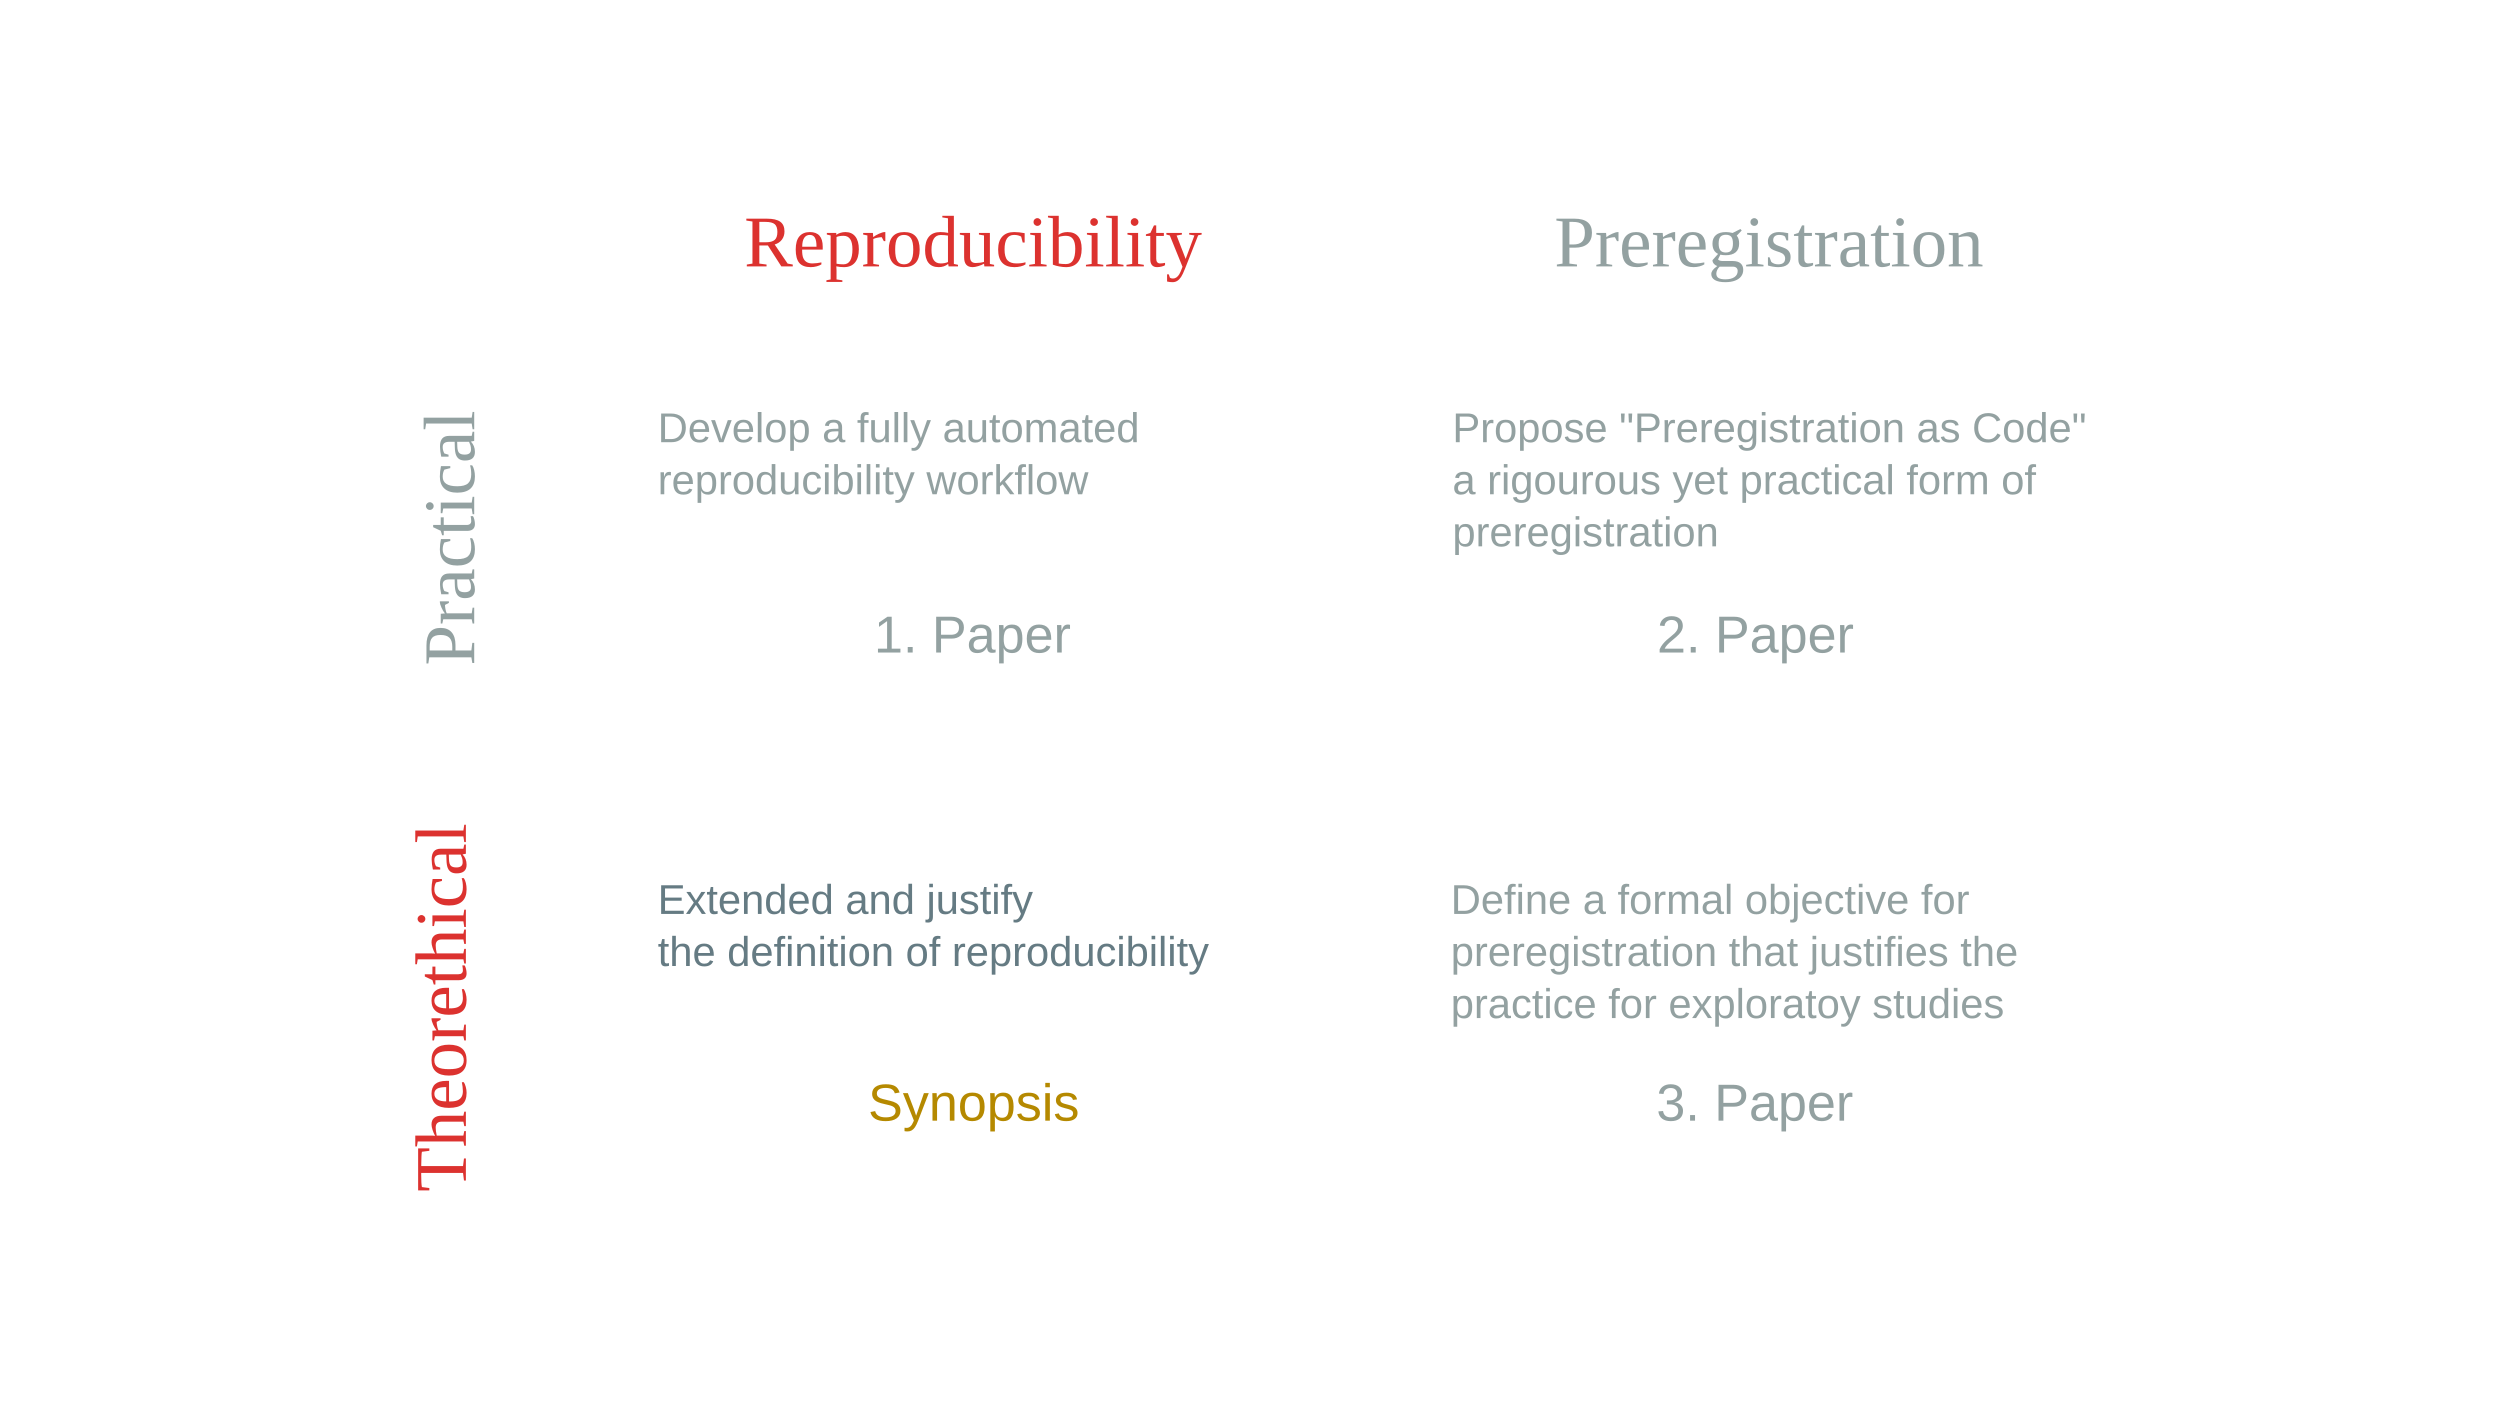
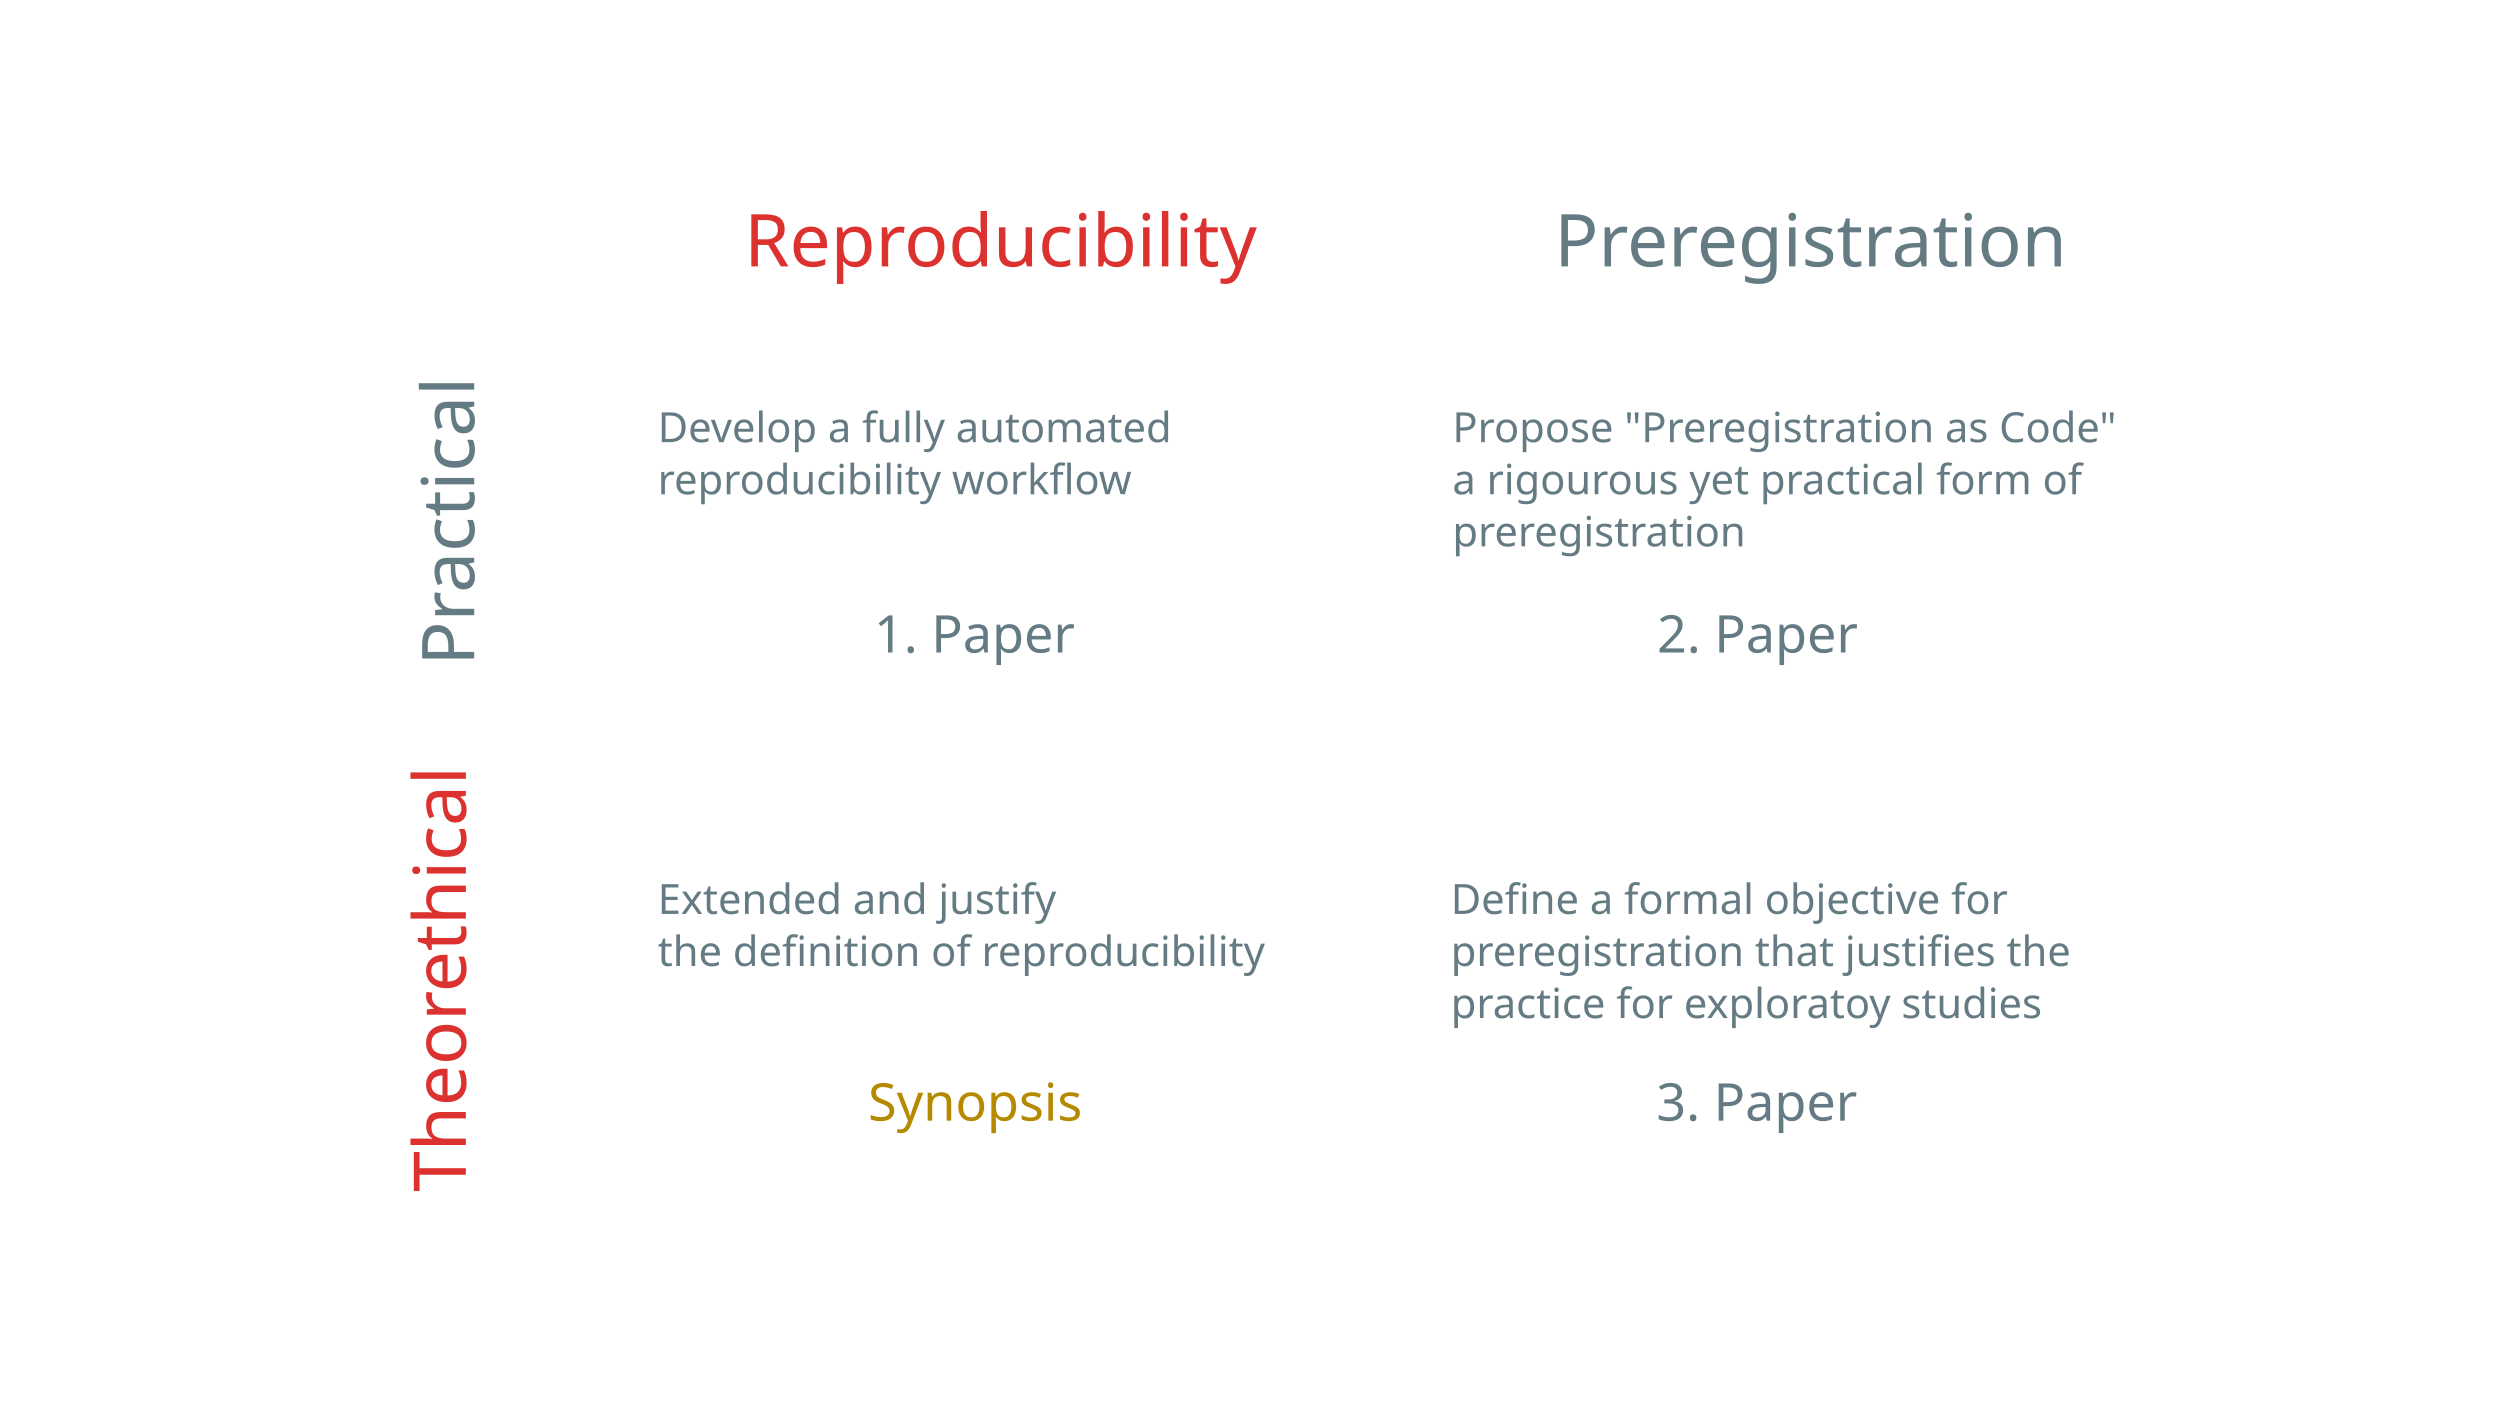
<svg xmlns="http://www.w3.org/2000/svg" width="1920px" height="1080px" viewBox="0 0 1920 1080" version="1.1" id="SVGRoot">
  <defs id="defs262">
    </defs>
  <g id="layer1">
-     <text xml:space="preserve" style="font-size:56px;line-height:1.25;font-family:'Liberation Serif';-inkscape-font-specification:'Liberation Serif';letter-spacing:0px;word-spacing:0px;fill:#dc322f;fill-opacity:1" x="571.574" y="204.616" id="text381">
-       <tspan id="tspan379" x="571.574" y="204.616" style="font-size:56px;fill:#dc322f;fill-opacity:1">Reproducibility</tspan>
+     <text xml:space="preserve" style="font-size:56px;line-height:1.25;font-family:'Libertinus Serif Display';-inkscape-font-specification:'Libertinus Serif Display';letter-spacing:0px;word-spacing:0px;fill:#dc322f;fill-opacity:1;font-weight:normal;font-style:normal;font-stretch:normal;font-variant:normal" x="571.574" y="204.616" id="text381">
+       <tspan id="tspan379" x="571.574" y="204.616" style="font-size:56px;fill:#dc322f;fill-opacity:1;-inkscape-font-specification:'Libertinus Serif Display';font-family:'Libertinus Serif Display';font-weight:normal;font-style:normal;font-stretch:normal;font-variant:normal">Reproducibility</tspan>
    </text>
-     <text xml:space="preserve" style="font-size:56px;line-height:1.25;font-family:'Liberation Serif';-inkscape-font-specification:'Liberation Serif';letter-spacing:0px;word-spacing:0px;fill:#dc322f;fill-opacity:1" x="-915.251" y="357.794" id="text381-7" transform="rotate(-90)">
-       <tspan id="tspan379-5" x="-915.251" y="357.794" style="font-size:56px;fill:#dc322f;fill-opacity:1">Theorethical</tspan>
+     <text xml:space="preserve" style="font-size:56px;line-height:1.25;font-family:'Libertinus Serif Display';-inkscape-font-specification:'Libertinus Serif Display';letter-spacing:0px;word-spacing:0px;fill:#dc322f;fill-opacity:1;font-weight:normal;font-style:normal;font-stretch:normal;font-variant:normal" x="-915.251" y="357.794" id="text381-7" transform="rotate(-90)">
+       <tspan id="tspan379-5" x="-915.251" y="357.794" style="font-size:56px;fill:#dc322f;fill-opacity:1;-inkscape-font-specification:'Libertinus Serif Display';font-family:'Libertinus Serif Display';font-weight:normal;font-style:normal;font-stretch:normal;font-variant:normal">Theorethical</tspan>
    </text>
-     <text xml:space="preserve" style="font-size:56px;line-height:1.25;font-family:'Liberation Serif';-inkscape-font-specification:'Liberation Serif';letter-spacing:0px;word-spacing:0px;fill:#93a1a1;fill-opacity:1" x="-511.127" y="364.195" id="text381-7-3" transform="rotate(-90)">
-       <tspan id="tspan379-5-5" x="-511.127" y="364.195" style="font-size:56px;fill:#93a1a1;fill-opacity:1">Practical</tspan>
+     <text xml:space="preserve" style="font-size:56px;line-height:1.25;font-family:'Libertinus Serif Display';-inkscape-font-specification:'Libertinus Serif Display';letter-spacing:0px;word-spacing:0px;fill:#657b83;fill-opacity:1;font-weight:normal;font-style:normal;font-stretch:normal;font-variant:normal" x="-511.127" y="364.195" id="text381-7-3" transform="rotate(-90)">
+       <tspan id="tspan379-5-5" x="-511.127" y="364.195" style="font-size:56px;fill:#657b83;fill-opacity:1;-inkscape-font-specification:'Libertinus Serif Display';font-family:'Libertinus Serif Display';font-weight:normal;font-style:normal;font-stretch:normal;font-variant:normal">Practical</tspan>
    </text>
-     <text xml:space="preserve" style="font-size:56px;line-height:1.25;font-family:'Liberation Serif';-inkscape-font-specification:'Liberation Serif';letter-spacing:0px;word-spacing:0px;fill:#93a1a1;fill-opacity:1" x="1193.712" y="204.616" id="text381-3">
-       <tspan id="tspan379-6" x="1193.712" y="204.616" style="font-size:56px;fill:#93a1a1;fill-opacity:1">Preregistration</tspan>
+     <text xml:space="preserve" style="font-size:56px;line-height:1.25;font-family:'Libertinus Serif Display';-inkscape-font-specification:'Libertinus Serif Display';letter-spacing:0px;word-spacing:0px;fill:#657b83;fill-opacity:1;font-weight:normal;font-style:normal;font-stretch:normal;font-variant:normal" x="1193.712" y="204.616" id="text381-3">
+       <tspan id="tspan379-6" x="1193.712" y="204.616" style="font-size:56px;fill:#657b83;fill-opacity:1;-inkscape-font-specification:'Libertinus Serif Display';font-family:'Libertinus Serif Display';font-weight:normal;font-style:normal;font-stretch:normal;font-variant:normal">Preregistration</tspan>
    </text>
-     <text xml:space="preserve" style="font-size:32px;line-height:1.25;font-family:'Liberation Sans';-inkscape-font-specification:'Liberation Sans';letter-spacing:0px;word-spacing:0px;fill:#93a1a1;fill-opacity:1" x="505.132" y="339.587" id="text2097">
+     <text xml:space="preserve" style="font-size:32px;line-height:1.25;font-family:'Libertinus Sans';-inkscape-font-specification:'Libertinus Sans';letter-spacing:0px;word-spacing:0px;fill:#657b83;fill-opacity:1;font-weight:normal;font-style:normal;font-stretch:normal;font-variant:normal" x="505.132" y="339.587" id="text2097">
      <tspan x="505.132" y="339.587" id="tspan2285">Develop a fully automated</tspan>
      <tspan x="505.132" y="379.587" id="tspan2367">reproducibility workflow</tspan>
    </text>
-     <text xml:space="preserve" style="font-size:40px;line-height:1.25;font-family:'Liberation Sans';-inkscape-font-specification:'Liberation Sans';letter-spacing:0px;word-spacing:0px;fill:#93a1a1;fill-opacity:1" x="671.226" y="501.171" id="text2097-0">
+     <text xml:space="preserve" style="font-size:40px;line-height:1.25;font-family:'Libertinus Sans';-inkscape-font-specification:'Libertinus Sans';letter-spacing:0px;word-spacing:0px;fill:#657b83;fill-opacity:1;font-weight:normal;font-style:normal;font-stretch:normal;font-variant:normal" x="671.226" y="501.171" id="text2097-0">
      <tspan x="671.226" y="501.171" id="tspan2367-6">1. Paper</tspan>
    </text>
-     <text xml:space="preserve" style="font-size:40px;line-height:1.25;font-family:'Liberation Sans';-inkscape-font-specification:'Liberation Sans';letter-spacing:0px;word-spacing:0px;fill:#93a1a1;fill-opacity:1" x="1272.59" y="501.171" id="text2097-0-1">
+     <text xml:space="preserve" style="font-size:40px;line-height:1.25;font-family:'Libertinus Sans';-inkscape-font-specification:'Libertinus Sans';letter-spacing:0px;word-spacing:0px;fill:#657b83;fill-opacity:1;font-weight:normal;font-style:normal;font-stretch:normal;font-variant:normal" x="1272.59" y="501.171" id="text2097-0-1">
      <tspan x="1272.59" y="501.171" id="tspan2367-6-8">2. Paper</tspan>
    </text>
-     <text xml:space="preserve" style="font-size:40px;line-height:1.25;font-family:'Liberation Sans';-inkscape-font-specification:'Liberation Sans';letter-spacing:0px;word-spacing:0px;fill:#93a1a1;fill-opacity:1" x="1272.072" y="860.65" id="text2097-0-1-2">
+     <text xml:space="preserve" style="font-size:40px;line-height:1.25;font-family:'Libertinus Sans';-inkscape-font-specification:'Libertinus Sans';letter-spacing:0px;word-spacing:0px;fill:#657b83;fill-opacity:1;font-weight:normal;font-style:normal;font-stretch:normal;font-variant:normal" x="1272.072" y="860.65" id="text2097-0-1-2">
      <tspan x="1272.072" y="860.65" id="tspan2367-6-8-0">3. Paper</tspan>
    </text>
-     <text xml:space="preserve" style="font-size:40px;line-height:1.25;font-family:'Liberation Sans';-inkscape-font-specification:'Liberation Sans';letter-spacing:0px;word-spacing:0px;fill:#b58900;fill-opacity:1" x="666.685" y="860.65" id="text2097-0-1-7">
+     <text xml:space="preserve" style="font-size:40px;line-height:1.25;font-family:'Libertinus Sans';-inkscape-font-specification:'Libertinus Sans';letter-spacing:0px;word-spacing:0px;fill:#b58900;fill-opacity:1;font-weight:normal;font-style:normal;font-stretch:normal;font-variant:normal" x="666.685" y="860.65" id="text2097-0-1-7">
      <tspan x="666.685" y="860.65" id="tspan2367-6-8-9">Synopsis</tspan>
    </text>
-     <text xml:space="preserve" style="font-size:32px;line-height:1.25;font-family:'Liberation Sans';-inkscape-font-specification:'Liberation Sans';letter-spacing:0px;word-spacing:0px;fill:#657b83;fill-opacity:1" x="505.132" y="701.896" id="text2097-9">
+     <text xml:space="preserve" style="font-size:32px;line-height:1.25;font-family:'Libertinus Sans';-inkscape-font-specification:'Libertinus Sans';letter-spacing:0px;word-spacing:0px;fill:#657b83;fill-opacity:1;font-weight:normal;font-style:normal;font-stretch:normal;font-variant:normal" x="505.132" y="701.896" id="text2097-9">
      <tspan id="tspan2095-3" x="505.132" y="701.896">Extended and justify</tspan>
      <tspan x="505.132" y="741.896" id="tspan2285-6">the definition of reproducibility</tspan>
    </text>
-     <text xml:space="preserve" style="font-size:32px;line-height:1.25;font-family:'Liberation Sans';-inkscape-font-specification:'Liberation Sans';letter-spacing:0px;word-spacing:0px;fill:#93a1a1;fill-opacity:1" x="1115.452" y="339.587" id="text2097-2">
+     <text xml:space="preserve" style="font-size:32px;line-height:1.25;font-family:'Libertinus Sans';-inkscape-font-specification:'Libertinus Sans';letter-spacing:0px;word-spacing:0px;fill:#657b83;fill-opacity:1;font-weight:normal;font-style:normal;font-stretch:normal;font-variant:normal" x="1115.452" y="339.587" id="text2097-2">
      <tspan x="1115.452" y="339.587" id="tspan2285-0">Propose "Preregistration as Code"</tspan>
      <tspan x="1115.452" y="379.587" id="tspan2371">a rigourous yet practical form of</tspan>
      <tspan x="1115.452" y="419.587" id="tspan2377">preregistration</tspan>
    </text>
-     <text xml:space="preserve" style="font-size:32px;line-height:1.25;font-family:'Liberation Sans';-inkscape-font-specification:'Liberation Sans';letter-spacing:0px;word-spacing:0px;fill:#93a1a1;fill-opacity:1" x="1114.187" y="701.896" id="text2097-6">
+     <text xml:space="preserve" style="font-size:32px;line-height:1.25;font-family:'Libertinus Sans';-inkscape-font-specification:'Libertinus Sans';letter-spacing:0px;word-spacing:0px;fill:#657b83;fill-opacity:1;font-weight:normal;font-style:normal;font-stretch:normal;font-variant:normal" x="1114.187" y="701.896" id="text2097-6">
      <tspan id="tspan2095-2" x="1114.187" y="701.896">Define a formal objective for </tspan>
      <tspan x="1114.187" y="741.896" id="tspan2383">preregistration that justifies the</tspan>
      <tspan x="1114.187" y="781.896" id="tspan2389">practice for exploratoy studies</tspan>
    </text>
  </g>
</svg>
